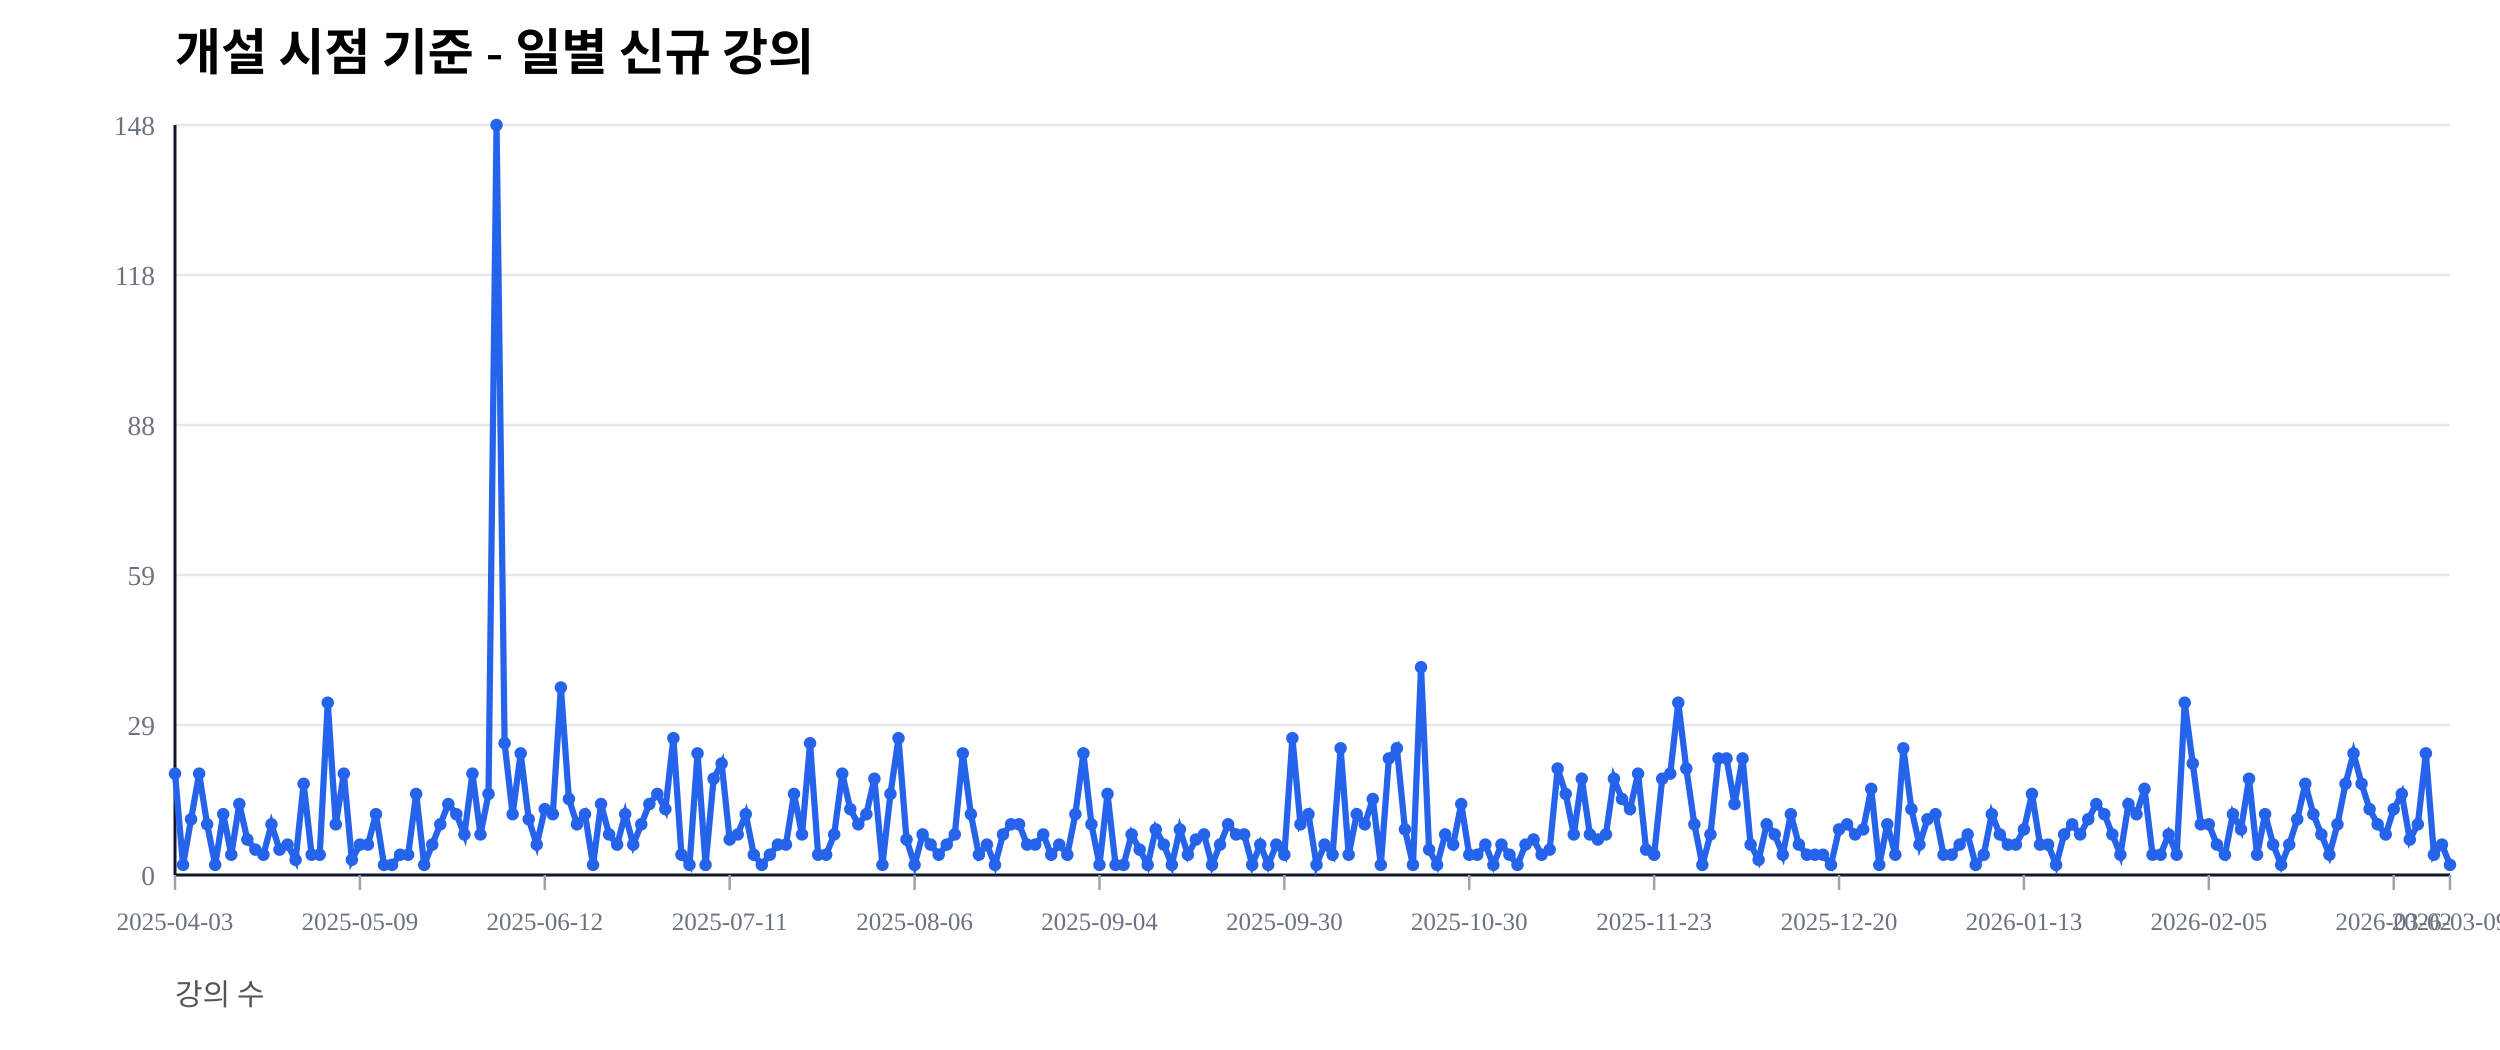
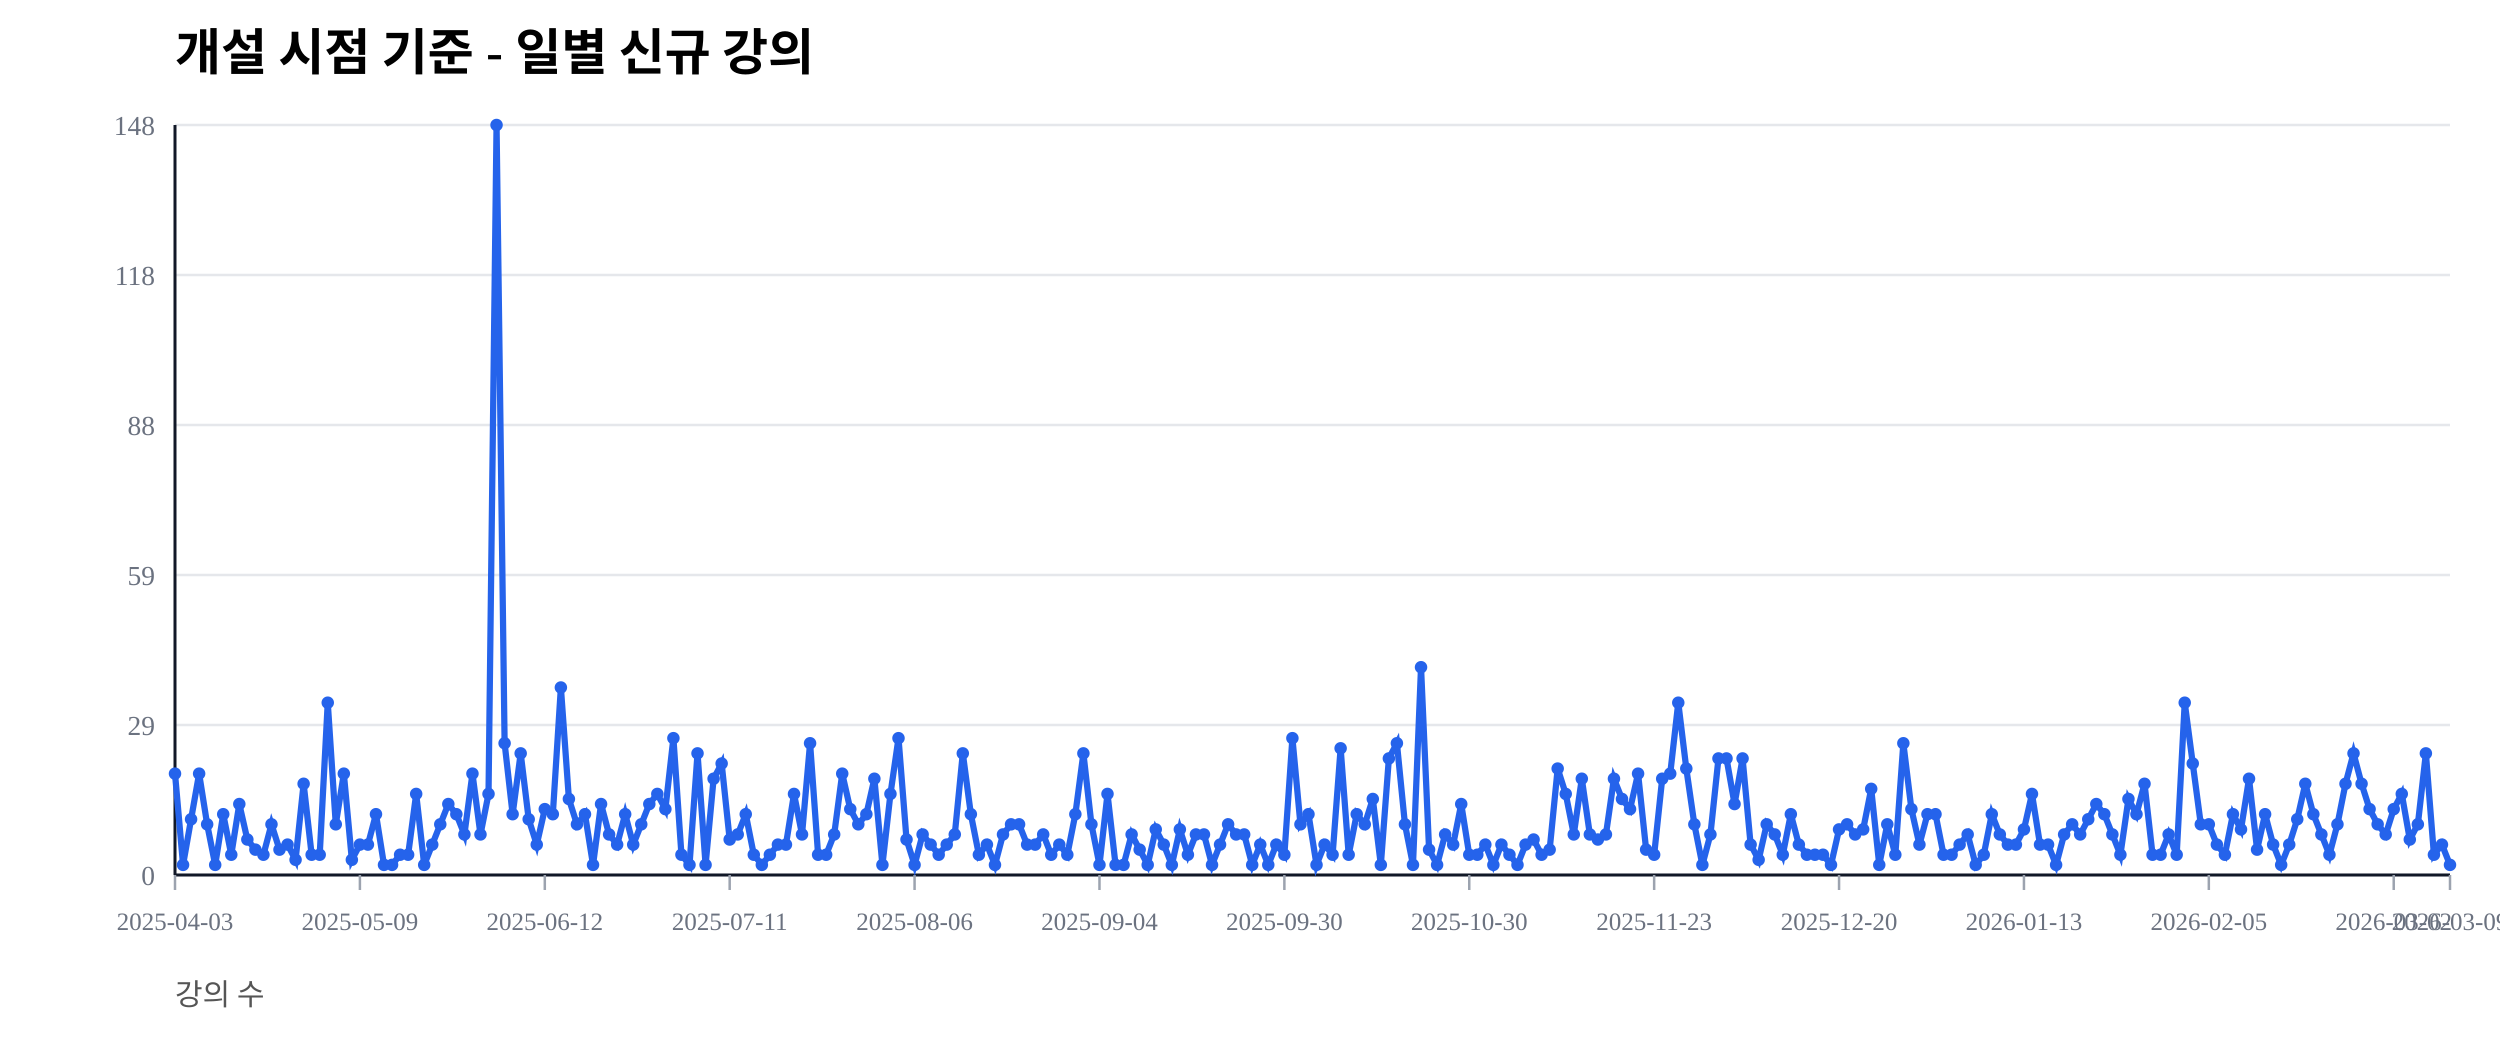
<svg xmlns="http://www.w3.org/2000/svg" width="1000" height="420" viewBox="0 0 1000 420">
  <rect width="100%" height="100%" fill="#ffffff" />
  <text x="70" y="28" font-size="20" font-weight="600">개설 시점 기준 - 일별 신규 강의</text>
  <text x="70" y="402" font-size="12" fill="#555">강의 수</text>
  <line x1="70" y1="350.00" x2="980" y2="350.00" stroke="#e5e7eb" stroke-width="1" />
  <text x="62" y="354.00" font-size="11" fill="#6b7280" text-anchor="end">0</text>
  <line x1="70" y1="290.00" x2="980" y2="290.00" stroke="#e5e7eb" stroke-width="1" />
  <text x="62" y="294.00" font-size="11" fill="#6b7280" text-anchor="end">29</text>
  <line x1="70" y1="230.00" x2="980" y2="230.00" stroke="#e5e7eb" stroke-width="1" />
  <text x="62" y="234.00" font-size="11" fill="#6b7280" text-anchor="end">59</text>
  <line x1="70" y1="170.00" x2="980" y2="170.00" stroke="#e5e7eb" stroke-width="1" />
  <text x="62" y="174.00" font-size="11" fill="#6b7280" text-anchor="end">88</text>
  <line x1="70" y1="110.00" x2="980" y2="110.00" stroke="#e5e7eb" stroke-width="1" />
  <text x="62" y="114.00" font-size="11" fill="#6b7280" text-anchor="end">118</text>
  <line x1="70" y1="50.00" x2="980" y2="50.00" stroke="#e5e7eb" stroke-width="1" />
  <text x="62" y="54.00" font-size="11" fill="#6b7280" text-anchor="end">148</text>
  <line x1="70" y1="350" x2="980" y2="350" stroke="#111827" stroke-width="1.2" />
  <line x1="70" y1="50" x2="70" y2="350" stroke="#111827" stroke-width="1.2" />
  <line x1="70.00" y1="350" x2="70.00" y2="356" stroke="#9ca3af" stroke-width="1" />
  <text x="70.00" y="372" font-size="10" fill="#6b7280" text-anchor="middle">2025-04-03</text>
  <line x1="143.96" y1="350" x2="143.96" y2="356" stroke="#9ca3af" stroke-width="1" />
  <text x="143.96" y="372" font-size="10" fill="#6b7280" text-anchor="middle">2025-05-09</text>
  <line x1="217.92" y1="350" x2="217.92" y2="356" stroke="#9ca3af" stroke-width="1" />
  <text x="217.92" y="372" font-size="10" fill="#6b7280" text-anchor="middle">2025-06-12</text>
  <line x1="291.87" y1="350" x2="291.87" y2="356" stroke="#9ca3af" stroke-width="1" />
  <text x="291.87" y="372" font-size="10" fill="#6b7280" text-anchor="middle">2025-07-11</text>
  <line x1="365.83" y1="350" x2="365.83" y2="356" stroke="#9ca3af" stroke-width="1" />
  <text x="365.83" y="372" font-size="10" fill="#6b7280" text-anchor="middle">2025-08-06</text>
  <line x1="439.79" y1="350" x2="439.79" y2="356" stroke="#9ca3af" stroke-width="1" />
  <text x="439.79" y="372" font-size="10" fill="#6b7280" text-anchor="middle">2025-09-04</text>
  <line x1="513.75" y1="350" x2="513.75" y2="356" stroke="#9ca3af" stroke-width="1" />
  <text x="513.75" y="372" font-size="10" fill="#6b7280" text-anchor="middle">2025-09-30</text>
  <line x1="587.70" y1="350" x2="587.70" y2="356" stroke="#9ca3af" stroke-width="1" />
  <text x="587.70" y="372" font-size="10" fill="#6b7280" text-anchor="middle">2025-10-30</text>
  <line x1="661.66" y1="350" x2="661.66" y2="356" stroke="#9ca3af" stroke-width="1" />
  <text x="661.66" y="372" font-size="10" fill="#6b7280" text-anchor="middle">2025-11-23</text>
  <line x1="735.62" y1="350" x2="735.62" y2="356" stroke="#9ca3af" stroke-width="1" />
  <text x="735.62" y="372" font-size="10" fill="#6b7280" text-anchor="middle">2025-12-20</text>
  <line x1="809.58" y1="350" x2="809.58" y2="356" stroke="#9ca3af" stroke-width="1" />
  <text x="809.58" y="372" font-size="10" fill="#6b7280" text-anchor="middle">2026-01-13</text>
  <line x1="883.53" y1="350" x2="883.53" y2="356" stroke="#9ca3af" stroke-width="1" />
  <text x="883.53" y="372" font-size="10" fill="#6b7280" text-anchor="middle">2026-02-05</text>
  <line x1="957.49" y1="350" x2="957.49" y2="356" stroke="#9ca3af" stroke-width="1" />
  <text x="957.49" y="372" font-size="10" fill="#6b7280" text-anchor="middle">2026-03-02</text>
  <line x1="980.00" y1="350" x2="980.00" y2="356" stroke="#9ca3af" stroke-width="1" />
  <text x="980.00" y="372" font-size="10" fill="#6b7280" text-anchor="middle">2026-03-09</text>
-   <polyline fill="none" stroke="#2563eb" stroke-width="2.5" points="70.00,309.46 73.22,345.95 76.43,327.70 79.65,309.46 82.86,329.73 86.08,345.95 89.29,325.68 92.51,341.89 95.72,321.62 98.94,335.81 102.16,339.86 105.37,341.89 108.59,329.73 111.80,339.86 115.02,337.84 118.23,343.92 121.45,313.51 124.66,341.89 127.88,341.89 131.10,281.08 134.31,329.73 137.53,309.46 140.74,343.92 143.96,337.84 147.17,337.84 150.39,325.68 153.60,345.95 156.82,345.95 160.04,341.89 163.25,341.89 166.47,317.57 169.68,345.95 172.90,337.84 176.11,329.73 179.33,321.62 182.54,325.68 185.76,333.78 188.98,309.46 192.19,333.78 195.41,317.57 198.62,50.00 201.84,297.30 205.05,325.68 208.27,301.35 211.48,327.70 214.70,337.84 217.92,323.65 221.13,325.68 224.35,275.00 227.56,319.59 230.78,329.73 233.99,325.68 237.21,345.95 240.42,321.62 243.64,333.78 246.86,337.84 250.07,325.68 253.29,337.84 256.50,329.73 259.72,321.62 262.93,317.57 266.15,323.65 269.36,295.27 272.58,341.89 275.80,345.95 279.01,301.35 282.23,345.95 285.44,311.49 288.66,305.41 291.87,335.81 295.09,333.78 298.30,325.68 301.52,341.89 304.73,345.95 307.95,341.89 311.17,337.84 314.38,337.84 317.60,317.57 320.81,333.78 324.03,297.30 327.24,341.89 330.46,341.89 333.67,333.78 336.89,309.46 340.11,323.65 343.32,329.73 346.54,325.68 349.75,311.49 352.97,345.95 356.18,317.57 359.40,295.27 362.61,335.81 365.83,345.95 369.05,333.78 372.26,337.84 375.48,341.89 378.69,337.84 381.91,333.78 385.12,301.35 388.34,325.68 391.55,341.89 394.77,337.84 397.99,345.95 401.20,333.78 404.42,329.73 407.63,329.73 410.85,337.84 414.06,337.84 417.28,333.78 420.49,341.89 423.71,337.84 426.93,341.89 430.14,325.68 433.36,301.35 436.57,329.73 439.79,345.95 443.00,317.57 446.22,345.95 449.43,345.95 452.65,333.78 455.87,339.86 459.08,345.95 462.30,331.76 465.51,337.84 468.73,345.95 471.94,331.76 475.16,341.89 478.37,335.81 481.59,333.78 484.81,345.95 488.02,337.84 491.24,329.73 494.45,333.78 497.67,333.78 500.88,345.95 504.10,337.84 507.31,345.95 510.53,337.84 513.75,341.89 516.96,295.27 520.18,329.73 523.39,325.68 526.61,345.95 529.82,337.84 533.04,341.89 536.25,299.32 539.47,341.89 542.69,325.68 545.90,329.73 549.12,319.59 552.33,345.95 555.55,303.38 558.76,299.32 561.98,331.76 565.19,345.95 568.41,266.89 571.63,339.86 574.84,345.95 578.06,333.78 581.27,337.84 584.49,321.62 587.70,341.89 590.92,341.89 594.13,337.84 597.35,345.95 600.57,337.84 603.78,341.89 607.00,345.95 610.21,337.84 613.43,335.81 616.64,341.89 619.86,339.86 623.07,307.43 626.29,317.57 629.51,333.78 632.72,311.49 635.94,333.78 639.15,335.81 642.37,333.78 645.58,311.49 648.80,319.59 652.01,323.65 655.23,309.46 658.45,339.86 661.66,341.89 664.88,311.49 668.09,309.46 671.31,281.08 674.52,307.43 677.74,329.73 680.95,345.95 684.17,333.78 687.39,303.38 690.60,303.38 693.82,321.62 697.03,303.38 700.25,337.84 703.46,343.92 706.68,329.73 709.89,333.78 713.11,341.89 716.33,325.68 719.54,337.84 722.76,341.89 725.97,341.89 729.19,341.89 732.40,345.95 735.62,331.76 738.83,329.73 742.05,333.78 745.27,331.76 748.48,315.54 751.70,345.95 754.91,329.73 758.13,341.89 761.34,299.32 764.56,323.65 767.77,337.84 770.99,327.70 774.20,325.68 777.42,341.89 780.64,341.89 783.85,337.84 787.07,333.78 790.28,345.95 793.50,341.89 796.71,325.68 799.93,333.78 803.14,337.84 806.36,337.84 809.58,331.76 812.79,317.57 816.01,337.84 819.22,337.84 822.44,345.95 825.65,333.78 828.87,329.73 832.08,333.78 835.30,327.70 838.52,321.62 841.73,325.68 844.95,333.78 848.16,341.89 851.38,321.62 854.59,325.68 857.81,315.54 861.02,341.89 864.24,341.89 867.46,333.78 870.67,341.89 873.89,281.08 877.10,305.41 880.32,329.73 883.53,329.73 886.75,337.84 889.96,341.89 893.18,325.68 896.40,331.76 899.61,311.49 902.83,341.89 906.04,325.68 909.26,337.84 912.47,345.95 915.69,337.84 918.90,327.70 922.12,313.51 925.34,325.68 928.55,333.78 931.77,341.89 934.98,329.73 938.20,313.51 941.41,301.35 944.63,313.51 947.84,323.65 951.06,329.73 954.28,333.78 957.49,323.65 960.71,317.57 963.92,335.81 967.14,329.73 970.35,301.35 973.57,341.89 976.78,337.84 980.00,345.95" />
+   <polyline fill="none" stroke="#2563eb" stroke-width="2.5" points="70.00,309.46 73.22,345.95 76.43,327.70 79.65,309.46 82.86,329.73 86.08,345.95 89.29,325.68 92.51,341.89 95.72,321.62 98.94,335.81 102.16,339.86 105.37,341.89 108.59,329.73 111.80,339.86 115.02,337.84 118.23,343.92 121.45,313.51 124.66,341.89 127.88,341.89 131.10,281.08 134.31,329.73 137.53,309.46 140.74,343.92 143.96,337.84 147.17,337.84 150.39,325.68 153.60,345.95 156.82,345.95 160.04,341.89 163.25,341.89 166.47,317.57 169.68,345.95 172.90,337.84 176.11,329.73 179.33,321.62 182.54,325.68 185.76,333.78 188.98,309.46 192.19,333.78 195.41,317.57 198.62,50.00 201.84,297.30 205.05,325.68 208.27,301.35 211.48,327.70 214.70,337.84 217.92,323.65 221.13,325.68 224.35,275.00 227.56,319.59 230.78,329.73 233.99,325.68 237.21,345.95 240.42,321.62 243.64,333.78 246.86,337.84 250.07,325.68 253.29,337.84 256.50,329.73 259.72,321.62 262.93,317.57 266.15,323.65 269.36,295.27 272.58,341.89 275.80,345.95 279.01,301.35 282.23,345.95 285.44,311.49 288.66,305.41 291.87,335.81 295.09,333.78 298.30,325.68 301.52,341.89 304.73,345.95 307.95,341.89 311.17,337.84 314.38,337.84 317.60,317.57 320.81,333.78 324.03,297.30 327.24,341.89 330.46,341.89 333.67,333.78 336.89,309.46 340.11,323.65 343.32,329.73 346.54,325.68 349.75,311.49 352.97,345.95 356.18,317.57 359.40,295.27 362.61,335.81 365.83,345.95 369.05,333.78 372.26,337.84 375.48,341.89 378.69,337.84 381.91,333.78 385.12,301.35 388.34,325.68 391.55,341.89 394.77,337.84 397.99,345.95 401.20,333.78 404.42,329.73 407.63,329.73 410.85,337.84 414.06,337.84 417.28,333.78 420.49,341.89 423.71,337.84 426.93,341.89 430.14,325.68 433.36,301.35 436.57,329.73 439.79,345.95 443.00,317.57 446.22,345.95 449.43,345.95 452.65,333.78 455.87,339.86 459.08,345.95 462.30,331.76 465.51,337.84 468.73,345.95 471.94,331.76 475.16,341.89 478.37,333.78 481.59,333.78 484.81,345.95 488.02,337.84 491.24,329.73 494.45,333.78 497.67,333.78 500.88,345.95 504.10,337.84 507.31,345.95 510.53,337.84 513.75,341.89 516.96,295.27 520.18,329.73 523.39,325.68 526.61,345.95 529.82,337.84 533.04,341.89 536.25,299.32 539.47,341.89 542.69,325.68 545.90,329.73 549.12,319.59 552.33,345.95 555.55,303.38 558.76,297.30 561.98,329.73 565.19,345.95 568.41,266.89 571.63,339.86 574.84,345.95 578.06,333.78 581.27,337.84 584.49,321.62 587.70,341.89 590.92,341.89 594.13,337.84 597.35,345.95 600.57,337.84 603.78,341.89 607.00,345.95 610.21,337.84 613.43,335.81 616.64,341.89 619.86,339.86 623.07,307.43 626.29,317.57 629.51,333.78 632.72,311.49 635.94,333.78 639.15,335.81 642.37,333.78 645.58,311.49 648.80,319.59 652.01,323.65 655.23,309.46 658.45,339.86 661.66,341.89 664.88,311.49 668.09,309.46 671.31,281.08 674.52,307.43 677.74,329.73 680.95,345.95 684.17,333.78 687.39,303.38 690.60,303.38 693.82,321.62 697.03,303.38 700.25,337.84 703.46,343.92 706.68,329.73 709.89,333.78 713.11,341.89 716.33,325.68 719.54,337.84 722.76,341.89 725.97,341.89 729.19,341.89 732.40,345.95 735.62,331.76 738.83,329.73 742.05,333.78 745.27,331.76 748.48,315.54 751.70,345.95 754.91,329.73 758.13,341.89 761.34,297.30 764.56,323.65 767.77,337.84 770.99,325.68 774.20,325.68 777.42,341.89 780.64,341.89 783.85,337.84 787.07,333.78 790.28,345.95 793.50,341.89 796.71,325.68 799.93,333.78 803.14,337.84 806.36,337.84 809.58,331.76 812.79,317.57 816.01,337.84 819.22,337.84 822.44,345.95 825.65,333.78 828.87,329.73 832.08,333.78 835.30,327.70 838.52,321.62 841.73,325.68 844.95,333.78 848.16,341.89 851.38,319.59 854.59,325.68 857.81,313.51 861.02,341.89 864.24,341.89 867.46,333.78 870.67,341.89 873.89,281.08 877.10,305.41 880.32,329.73 883.53,329.73 886.75,337.84 889.96,341.89 893.18,325.68 896.40,331.76 899.61,311.49 902.83,339.86 906.04,325.68 909.26,337.84 912.47,345.95 915.69,337.84 918.90,327.70 922.12,313.51 925.34,325.68 928.55,333.78 931.77,341.89 934.98,329.73 938.20,313.51 941.41,301.35 944.63,313.51 947.84,323.65 951.06,329.73 954.28,333.78 957.49,323.65 960.71,317.57 963.92,335.81 967.14,329.73 970.35,301.35 973.57,341.89 976.78,337.84 980.00,345.95" />
  <circle cx="70.00" cy="309.46" r="2.5" fill="#2563eb" />
  <circle cx="73.22" cy="345.95" r="2.5" fill="#2563eb" />
  <circle cx="76.43" cy="327.70" r="2.5" fill="#2563eb" />
  <circle cx="79.65" cy="309.46" r="2.5" fill="#2563eb" />
  <circle cx="82.86" cy="329.73" r="2.5" fill="#2563eb" />
  <circle cx="86.08" cy="345.95" r="2.5" fill="#2563eb" />
  <circle cx="89.29" cy="325.68" r="2.5" fill="#2563eb" />
  <circle cx="92.51" cy="341.89" r="2.5" fill="#2563eb" />
  <circle cx="95.72" cy="321.62" r="2.5" fill="#2563eb" />
  <circle cx="98.94" cy="335.81" r="2.5" fill="#2563eb" />
  <circle cx="102.16" cy="339.86" r="2.5" fill="#2563eb" />
  <circle cx="105.37" cy="341.89" r="2.5" fill="#2563eb" />
  <circle cx="108.59" cy="329.73" r="2.5" fill="#2563eb" />
  <circle cx="111.80" cy="339.86" r="2.5" fill="#2563eb" />
  <circle cx="115.02" cy="337.84" r="2.5" fill="#2563eb" />
  <circle cx="118.23" cy="343.92" r="2.5" fill="#2563eb" />
  <circle cx="121.45" cy="313.51" r="2.5" fill="#2563eb" />
  <circle cx="124.66" cy="341.89" r="2.5" fill="#2563eb" />
  <circle cx="127.88" cy="341.89" r="2.5" fill="#2563eb" />
  <circle cx="131.10" cy="281.08" r="2.5" fill="#2563eb" />
  <circle cx="134.31" cy="329.73" r="2.5" fill="#2563eb" />
  <circle cx="137.53" cy="309.46" r="2.5" fill="#2563eb" />
  <circle cx="140.74" cy="343.92" r="2.5" fill="#2563eb" />
  <circle cx="143.96" cy="337.84" r="2.5" fill="#2563eb" />
  <circle cx="147.17" cy="337.84" r="2.5" fill="#2563eb" />
  <circle cx="150.39" cy="325.68" r="2.5" fill="#2563eb" />
  <circle cx="153.60" cy="345.95" r="2.5" fill="#2563eb" />
  <circle cx="156.82" cy="345.95" r="2.5" fill="#2563eb" />
  <circle cx="160.04" cy="341.89" r="2.5" fill="#2563eb" />
  <circle cx="163.25" cy="341.89" r="2.5" fill="#2563eb" />
  <circle cx="166.47" cy="317.57" r="2.5" fill="#2563eb" />
  <circle cx="169.68" cy="345.95" r="2.5" fill="#2563eb" />
  <circle cx="172.90" cy="337.84" r="2.5" fill="#2563eb" />
  <circle cx="176.11" cy="329.73" r="2.5" fill="#2563eb" />
  <circle cx="179.33" cy="321.62" r="2.5" fill="#2563eb" />
  <circle cx="182.54" cy="325.68" r="2.5" fill="#2563eb" />
  <circle cx="185.76" cy="333.78" r="2.5" fill="#2563eb" />
  <circle cx="188.98" cy="309.46" r="2.5" fill="#2563eb" />
  <circle cx="192.19" cy="333.78" r="2.5" fill="#2563eb" />
  <circle cx="195.41" cy="317.57" r="2.5" fill="#2563eb" />
  <circle cx="198.62" cy="50.00" r="2.5" fill="#2563eb" />
  <circle cx="201.84" cy="297.30" r="2.5" fill="#2563eb" />
  <circle cx="205.05" cy="325.68" r="2.5" fill="#2563eb" />
  <circle cx="208.27" cy="301.35" r="2.5" fill="#2563eb" />
  <circle cx="211.48" cy="327.70" r="2.5" fill="#2563eb" />
  <circle cx="214.70" cy="337.84" r="2.5" fill="#2563eb" />
  <circle cx="217.92" cy="323.65" r="2.5" fill="#2563eb" />
  <circle cx="221.13" cy="325.68" r="2.5" fill="#2563eb" />
  <circle cx="224.35" cy="275.00" r="2.5" fill="#2563eb" />
  <circle cx="227.56" cy="319.59" r="2.5" fill="#2563eb" />
  <circle cx="230.78" cy="329.73" r="2.5" fill="#2563eb" />
  <circle cx="233.99" cy="325.68" r="2.5" fill="#2563eb" />
  <circle cx="237.21" cy="345.95" r="2.5" fill="#2563eb" />
  <circle cx="240.42" cy="321.62" r="2.5" fill="#2563eb" />
  <circle cx="243.64" cy="333.78" r="2.5" fill="#2563eb" />
  <circle cx="246.86" cy="337.84" r="2.5" fill="#2563eb" />
  <circle cx="250.07" cy="325.68" r="2.5" fill="#2563eb" />
  <circle cx="253.29" cy="337.84" r="2.5" fill="#2563eb" />
  <circle cx="256.50" cy="329.73" r="2.5" fill="#2563eb" />
  <circle cx="259.72" cy="321.62" r="2.5" fill="#2563eb" />
  <circle cx="262.93" cy="317.57" r="2.5" fill="#2563eb" />
  <circle cx="266.15" cy="323.65" r="2.5" fill="#2563eb" />
  <circle cx="269.36" cy="295.27" r="2.5" fill="#2563eb" />
  <circle cx="272.58" cy="341.89" r="2.5" fill="#2563eb" />
  <circle cx="275.80" cy="345.95" r="2.5" fill="#2563eb" />
  <circle cx="279.01" cy="301.35" r="2.5" fill="#2563eb" />
  <circle cx="282.23" cy="345.95" r="2.5" fill="#2563eb" />
  <circle cx="285.44" cy="311.49" r="2.5" fill="#2563eb" />
  <circle cx="288.66" cy="305.41" r="2.5" fill="#2563eb" />
  <circle cx="291.87" cy="335.81" r="2.5" fill="#2563eb" />
  <circle cx="295.09" cy="333.78" r="2.5" fill="#2563eb" />
  <circle cx="298.30" cy="325.68" r="2.5" fill="#2563eb" />
  <circle cx="301.52" cy="341.89" r="2.5" fill="#2563eb" />
  <circle cx="304.73" cy="345.95" r="2.5" fill="#2563eb" />
  <circle cx="307.95" cy="341.89" r="2.5" fill="#2563eb" />
  <circle cx="311.17" cy="337.84" r="2.5" fill="#2563eb" />
  <circle cx="314.38" cy="337.84" r="2.5" fill="#2563eb" />
  <circle cx="317.60" cy="317.57" r="2.5" fill="#2563eb" />
  <circle cx="320.81" cy="333.78" r="2.5" fill="#2563eb" />
  <circle cx="324.03" cy="297.30" r="2.5" fill="#2563eb" />
  <circle cx="327.24" cy="341.89" r="2.5" fill="#2563eb" />
  <circle cx="330.46" cy="341.89" r="2.5" fill="#2563eb" />
  <circle cx="333.67" cy="333.78" r="2.5" fill="#2563eb" />
  <circle cx="336.89" cy="309.46" r="2.5" fill="#2563eb" />
  <circle cx="340.11" cy="323.65" r="2.5" fill="#2563eb" />
  <circle cx="343.32" cy="329.73" r="2.5" fill="#2563eb" />
  <circle cx="346.54" cy="325.68" r="2.5" fill="#2563eb" />
  <circle cx="349.75" cy="311.49" r="2.5" fill="#2563eb" />
  <circle cx="352.97" cy="345.95" r="2.5" fill="#2563eb" />
  <circle cx="356.18" cy="317.57" r="2.5" fill="#2563eb" />
  <circle cx="359.40" cy="295.27" r="2.5" fill="#2563eb" />
  <circle cx="362.61" cy="335.81" r="2.5" fill="#2563eb" />
  <circle cx="365.83" cy="345.95" r="2.5" fill="#2563eb" />
  <circle cx="369.05" cy="333.78" r="2.5" fill="#2563eb" />
  <circle cx="372.26" cy="337.84" r="2.5" fill="#2563eb" />
  <circle cx="375.48" cy="341.89" r="2.5" fill="#2563eb" />
  <circle cx="378.69" cy="337.84" r="2.5" fill="#2563eb" />
  <circle cx="381.91" cy="333.78" r="2.5" fill="#2563eb" />
  <circle cx="385.12" cy="301.35" r="2.5" fill="#2563eb" />
  <circle cx="388.34" cy="325.68" r="2.5" fill="#2563eb" />
  <circle cx="391.55" cy="341.89" r="2.5" fill="#2563eb" />
  <circle cx="394.77" cy="337.84" r="2.5" fill="#2563eb" />
  <circle cx="397.99" cy="345.95" r="2.5" fill="#2563eb" />
  <circle cx="401.20" cy="333.78" r="2.5" fill="#2563eb" />
  <circle cx="404.42" cy="329.73" r="2.5" fill="#2563eb" />
  <circle cx="407.63" cy="329.73" r="2.5" fill="#2563eb" />
  <circle cx="410.85" cy="337.84" r="2.5" fill="#2563eb" />
  <circle cx="414.06" cy="337.84" r="2.5" fill="#2563eb" />
  <circle cx="417.28" cy="333.78" r="2.5" fill="#2563eb" />
  <circle cx="420.49" cy="341.89" r="2.5" fill="#2563eb" />
  <circle cx="423.71" cy="337.84" r="2.5" fill="#2563eb" />
  <circle cx="426.93" cy="341.89" r="2.5" fill="#2563eb" />
  <circle cx="430.14" cy="325.68" r="2.5" fill="#2563eb" />
  <circle cx="433.36" cy="301.35" r="2.5" fill="#2563eb" />
  <circle cx="436.57" cy="329.73" r="2.5" fill="#2563eb" />
  <circle cx="439.79" cy="345.95" r="2.5" fill="#2563eb" />
  <circle cx="443.00" cy="317.57" r="2.5" fill="#2563eb" />
  <circle cx="446.22" cy="345.95" r="2.5" fill="#2563eb" />
  <circle cx="449.43" cy="345.95" r="2.5" fill="#2563eb" />
  <circle cx="452.65" cy="333.78" r="2.5" fill="#2563eb" />
  <circle cx="455.87" cy="339.86" r="2.5" fill="#2563eb" />
  <circle cx="459.08" cy="345.95" r="2.5" fill="#2563eb" />
  <circle cx="462.30" cy="331.76" r="2.5" fill="#2563eb" />
  <circle cx="465.51" cy="337.84" r="2.5" fill="#2563eb" />
  <circle cx="468.73" cy="345.95" r="2.5" fill="#2563eb" />
  <circle cx="471.94" cy="331.76" r="2.5" fill="#2563eb" />
  <circle cx="475.16" cy="341.89" r="2.5" fill="#2563eb" />
-   <circle cx="478.37" cy="335.81" r="2.5" fill="#2563eb" />
+   <circle cx="478.37" cy="333.78" r="2.5" fill="#2563eb" />
  <circle cx="481.59" cy="333.78" r="2.5" fill="#2563eb" />
  <circle cx="484.81" cy="345.95" r="2.5" fill="#2563eb" />
  <circle cx="488.02" cy="337.84" r="2.5" fill="#2563eb" />
  <circle cx="491.24" cy="329.73" r="2.5" fill="#2563eb" />
  <circle cx="494.45" cy="333.78" r="2.5" fill="#2563eb" />
  <circle cx="497.67" cy="333.78" r="2.5" fill="#2563eb" />
  <circle cx="500.88" cy="345.95" r="2.5" fill="#2563eb" />
  <circle cx="504.10" cy="337.84" r="2.5" fill="#2563eb" />
  <circle cx="507.31" cy="345.95" r="2.5" fill="#2563eb" />
  <circle cx="510.53" cy="337.84" r="2.5" fill="#2563eb" />
  <circle cx="513.75" cy="341.89" r="2.5" fill="#2563eb" />
  <circle cx="516.96" cy="295.27" r="2.5" fill="#2563eb" />
  <circle cx="520.18" cy="329.73" r="2.5" fill="#2563eb" />
  <circle cx="523.39" cy="325.68" r="2.5" fill="#2563eb" />
  <circle cx="526.61" cy="345.95" r="2.5" fill="#2563eb" />
  <circle cx="529.82" cy="337.84" r="2.5" fill="#2563eb" />
  <circle cx="533.04" cy="341.89" r="2.5" fill="#2563eb" />
  <circle cx="536.25" cy="299.32" r="2.5" fill="#2563eb" />
  <circle cx="539.47" cy="341.89" r="2.5" fill="#2563eb" />
  <circle cx="542.69" cy="325.68" r="2.5" fill="#2563eb" />
  <circle cx="545.90" cy="329.73" r="2.5" fill="#2563eb" />
  <circle cx="549.12" cy="319.59" r="2.5" fill="#2563eb" />
  <circle cx="552.33" cy="345.95" r="2.5" fill="#2563eb" />
  <circle cx="555.55" cy="303.38" r="2.5" fill="#2563eb" />
-   <circle cx="558.76" cy="299.32" r="2.5" fill="#2563eb" />
-   <circle cx="561.98" cy="331.76" r="2.5" fill="#2563eb" />
+   <circle cx="558.76" cy="297.30" r="2.5" fill="#2563eb" />
+   <circle cx="561.98" cy="329.73" r="2.5" fill="#2563eb" />
  <circle cx="565.19" cy="345.95" r="2.5" fill="#2563eb" />
  <circle cx="568.41" cy="266.89" r="2.5" fill="#2563eb" />
  <circle cx="571.63" cy="339.86" r="2.5" fill="#2563eb" />
  <circle cx="574.84" cy="345.95" r="2.5" fill="#2563eb" />
  <circle cx="578.06" cy="333.78" r="2.5" fill="#2563eb" />
  <circle cx="581.27" cy="337.84" r="2.5" fill="#2563eb" />
  <circle cx="584.49" cy="321.62" r="2.5" fill="#2563eb" />
  <circle cx="587.70" cy="341.89" r="2.5" fill="#2563eb" />
  <circle cx="590.92" cy="341.89" r="2.5" fill="#2563eb" />
  <circle cx="594.13" cy="337.84" r="2.5" fill="#2563eb" />
  <circle cx="597.35" cy="345.95" r="2.5" fill="#2563eb" />
  <circle cx="600.57" cy="337.84" r="2.5" fill="#2563eb" />
  <circle cx="603.78" cy="341.89" r="2.5" fill="#2563eb" />
  <circle cx="607.00" cy="345.95" r="2.5" fill="#2563eb" />
  <circle cx="610.21" cy="337.84" r="2.5" fill="#2563eb" />
  <circle cx="613.43" cy="335.81" r="2.5" fill="#2563eb" />
  <circle cx="616.64" cy="341.89" r="2.5" fill="#2563eb" />
  <circle cx="619.86" cy="339.86" r="2.5" fill="#2563eb" />
  <circle cx="623.07" cy="307.43" r="2.5" fill="#2563eb" />
  <circle cx="626.29" cy="317.57" r="2.5" fill="#2563eb" />
  <circle cx="629.51" cy="333.78" r="2.5" fill="#2563eb" />
  <circle cx="632.72" cy="311.49" r="2.5" fill="#2563eb" />
  <circle cx="635.94" cy="333.78" r="2.5" fill="#2563eb" />
  <circle cx="639.15" cy="335.81" r="2.5" fill="#2563eb" />
  <circle cx="642.37" cy="333.78" r="2.5" fill="#2563eb" />
  <circle cx="645.58" cy="311.49" r="2.5" fill="#2563eb" />
  <circle cx="648.80" cy="319.59" r="2.5" fill="#2563eb" />
  <circle cx="652.01" cy="323.65" r="2.5" fill="#2563eb" />
  <circle cx="655.23" cy="309.46" r="2.5" fill="#2563eb" />
  <circle cx="658.45" cy="339.86" r="2.5" fill="#2563eb" />
  <circle cx="661.66" cy="341.89" r="2.5" fill="#2563eb" />
  <circle cx="664.88" cy="311.49" r="2.5" fill="#2563eb" />
  <circle cx="668.09" cy="309.46" r="2.5" fill="#2563eb" />
  <circle cx="671.31" cy="281.08" r="2.5" fill="#2563eb" />
  <circle cx="674.52" cy="307.43" r="2.5" fill="#2563eb" />
  <circle cx="677.74" cy="329.73" r="2.5" fill="#2563eb" />
  <circle cx="680.95" cy="345.95" r="2.5" fill="#2563eb" />
  <circle cx="684.17" cy="333.78" r="2.5" fill="#2563eb" />
  <circle cx="687.39" cy="303.38" r="2.5" fill="#2563eb" />
  <circle cx="690.60" cy="303.38" r="2.5" fill="#2563eb" />
  <circle cx="693.82" cy="321.62" r="2.5" fill="#2563eb" />
  <circle cx="697.03" cy="303.38" r="2.5" fill="#2563eb" />
  <circle cx="700.25" cy="337.84" r="2.5" fill="#2563eb" />
  <circle cx="703.46" cy="343.92" r="2.5" fill="#2563eb" />
  <circle cx="706.68" cy="329.73" r="2.5" fill="#2563eb" />
  <circle cx="709.89" cy="333.78" r="2.5" fill="#2563eb" />
  <circle cx="713.11" cy="341.89" r="2.5" fill="#2563eb" />
  <circle cx="716.33" cy="325.68" r="2.5" fill="#2563eb" />
  <circle cx="719.54" cy="337.84" r="2.5" fill="#2563eb" />
  <circle cx="722.76" cy="341.89" r="2.5" fill="#2563eb" />
  <circle cx="725.97" cy="341.89" r="2.5" fill="#2563eb" />
  <circle cx="729.19" cy="341.89" r="2.5" fill="#2563eb" />
  <circle cx="732.40" cy="345.95" r="2.5" fill="#2563eb" />
  <circle cx="735.62" cy="331.76" r="2.5" fill="#2563eb" />
  <circle cx="738.83" cy="329.73" r="2.5" fill="#2563eb" />
  <circle cx="742.05" cy="333.78" r="2.5" fill="#2563eb" />
  <circle cx="745.27" cy="331.76" r="2.5" fill="#2563eb" />
  <circle cx="748.48" cy="315.54" r="2.5" fill="#2563eb" />
  <circle cx="751.70" cy="345.95" r="2.5" fill="#2563eb" />
  <circle cx="754.91" cy="329.73" r="2.5" fill="#2563eb" />
  <circle cx="758.13" cy="341.89" r="2.5" fill="#2563eb" />
-   <circle cx="761.34" cy="299.32" r="2.5" fill="#2563eb" />
+   <circle cx="761.34" cy="297.30" r="2.5" fill="#2563eb" />
  <circle cx="764.56" cy="323.65" r="2.5" fill="#2563eb" />
  <circle cx="767.77" cy="337.84" r="2.5" fill="#2563eb" />
-   <circle cx="770.99" cy="327.70" r="2.5" fill="#2563eb" />
+   <circle cx="770.99" cy="325.68" r="2.5" fill="#2563eb" />
  <circle cx="774.20" cy="325.68" r="2.5" fill="#2563eb" />
  <circle cx="777.42" cy="341.89" r="2.5" fill="#2563eb" />
  <circle cx="780.64" cy="341.89" r="2.5" fill="#2563eb" />
  <circle cx="783.85" cy="337.84" r="2.5" fill="#2563eb" />
  <circle cx="787.07" cy="333.78" r="2.5" fill="#2563eb" />
  <circle cx="790.28" cy="345.95" r="2.5" fill="#2563eb" />
  <circle cx="793.50" cy="341.89" r="2.5" fill="#2563eb" />
  <circle cx="796.71" cy="325.68" r="2.5" fill="#2563eb" />
  <circle cx="799.93" cy="333.78" r="2.5" fill="#2563eb" />
  <circle cx="803.14" cy="337.84" r="2.5" fill="#2563eb" />
  <circle cx="806.36" cy="337.84" r="2.5" fill="#2563eb" />
  <circle cx="809.58" cy="331.76" r="2.5" fill="#2563eb" />
  <circle cx="812.79" cy="317.57" r="2.5" fill="#2563eb" />
  <circle cx="816.01" cy="337.84" r="2.5" fill="#2563eb" />
  <circle cx="819.22" cy="337.84" r="2.5" fill="#2563eb" />
  <circle cx="822.44" cy="345.95" r="2.5" fill="#2563eb" />
  <circle cx="825.65" cy="333.78" r="2.5" fill="#2563eb" />
  <circle cx="828.87" cy="329.73" r="2.5" fill="#2563eb" />
  <circle cx="832.08" cy="333.78" r="2.5" fill="#2563eb" />
  <circle cx="835.30" cy="327.70" r="2.5" fill="#2563eb" />
  <circle cx="838.52" cy="321.62" r="2.5" fill="#2563eb" />
  <circle cx="841.73" cy="325.68" r="2.5" fill="#2563eb" />
  <circle cx="844.95" cy="333.78" r="2.5" fill="#2563eb" />
  <circle cx="848.16" cy="341.89" r="2.5" fill="#2563eb" />
-   <circle cx="851.38" cy="321.62" r="2.5" fill="#2563eb" />
+   <circle cx="851.38" cy="319.59" r="2.5" fill="#2563eb" />
  <circle cx="854.59" cy="325.68" r="2.5" fill="#2563eb" />
-   <circle cx="857.81" cy="315.54" r="2.5" fill="#2563eb" />
+   <circle cx="857.81" cy="313.51" r="2.5" fill="#2563eb" />
  <circle cx="861.02" cy="341.89" r="2.5" fill="#2563eb" />
  <circle cx="864.24" cy="341.89" r="2.5" fill="#2563eb" />
  <circle cx="867.46" cy="333.78" r="2.5" fill="#2563eb" />
  <circle cx="870.67" cy="341.89" r="2.5" fill="#2563eb" />
  <circle cx="873.89" cy="281.08" r="2.5" fill="#2563eb" />
  <circle cx="877.10" cy="305.41" r="2.5" fill="#2563eb" />
  <circle cx="880.32" cy="329.73" r="2.5" fill="#2563eb" />
  <circle cx="883.53" cy="329.73" r="2.5" fill="#2563eb" />
  <circle cx="886.75" cy="337.84" r="2.5" fill="#2563eb" />
  <circle cx="889.96" cy="341.89" r="2.5" fill="#2563eb" />
  <circle cx="893.18" cy="325.68" r="2.5" fill="#2563eb" />
  <circle cx="896.40" cy="331.76" r="2.5" fill="#2563eb" />
  <circle cx="899.61" cy="311.49" r="2.5" fill="#2563eb" />
-   <circle cx="902.83" cy="341.89" r="2.5" fill="#2563eb" />
+   <circle cx="902.83" cy="339.86" r="2.5" fill="#2563eb" />
  <circle cx="906.04" cy="325.68" r="2.5" fill="#2563eb" />
  <circle cx="909.26" cy="337.84" r="2.5" fill="#2563eb" />
  <circle cx="912.47" cy="345.95" r="2.5" fill="#2563eb" />
  <circle cx="915.69" cy="337.84" r="2.5" fill="#2563eb" />
  <circle cx="918.90" cy="327.70" r="2.5" fill="#2563eb" />
  <circle cx="922.12" cy="313.51" r="2.5" fill="#2563eb" />
  <circle cx="925.34" cy="325.68" r="2.5" fill="#2563eb" />
  <circle cx="928.55" cy="333.78" r="2.5" fill="#2563eb" />
  <circle cx="931.77" cy="341.89" r="2.5" fill="#2563eb" />
  <circle cx="934.98" cy="329.73" r="2.5" fill="#2563eb" />
  <circle cx="938.20" cy="313.51" r="2.5" fill="#2563eb" />
  <circle cx="941.41" cy="301.35" r="2.5" fill="#2563eb" />
  <circle cx="944.63" cy="313.51" r="2.5" fill="#2563eb" />
  <circle cx="947.84" cy="323.65" r="2.5" fill="#2563eb" />
  <circle cx="951.06" cy="329.73" r="2.5" fill="#2563eb" />
  <circle cx="954.28" cy="333.78" r="2.5" fill="#2563eb" />
  <circle cx="957.49" cy="323.65" r="2.5" fill="#2563eb" />
  <circle cx="960.71" cy="317.57" r="2.5" fill="#2563eb" />
  <circle cx="963.92" cy="335.81" r="2.5" fill="#2563eb" />
  <circle cx="967.14" cy="329.73" r="2.5" fill="#2563eb" />
  <circle cx="970.35" cy="301.35" r="2.5" fill="#2563eb" />
  <circle cx="973.57" cy="341.89" r="2.5" fill="#2563eb" />
  <circle cx="976.78" cy="337.84" r="2.5" fill="#2563eb" />
  <circle cx="980.00" cy="345.95" r="2.5" fill="#2563eb" />
</svg>
